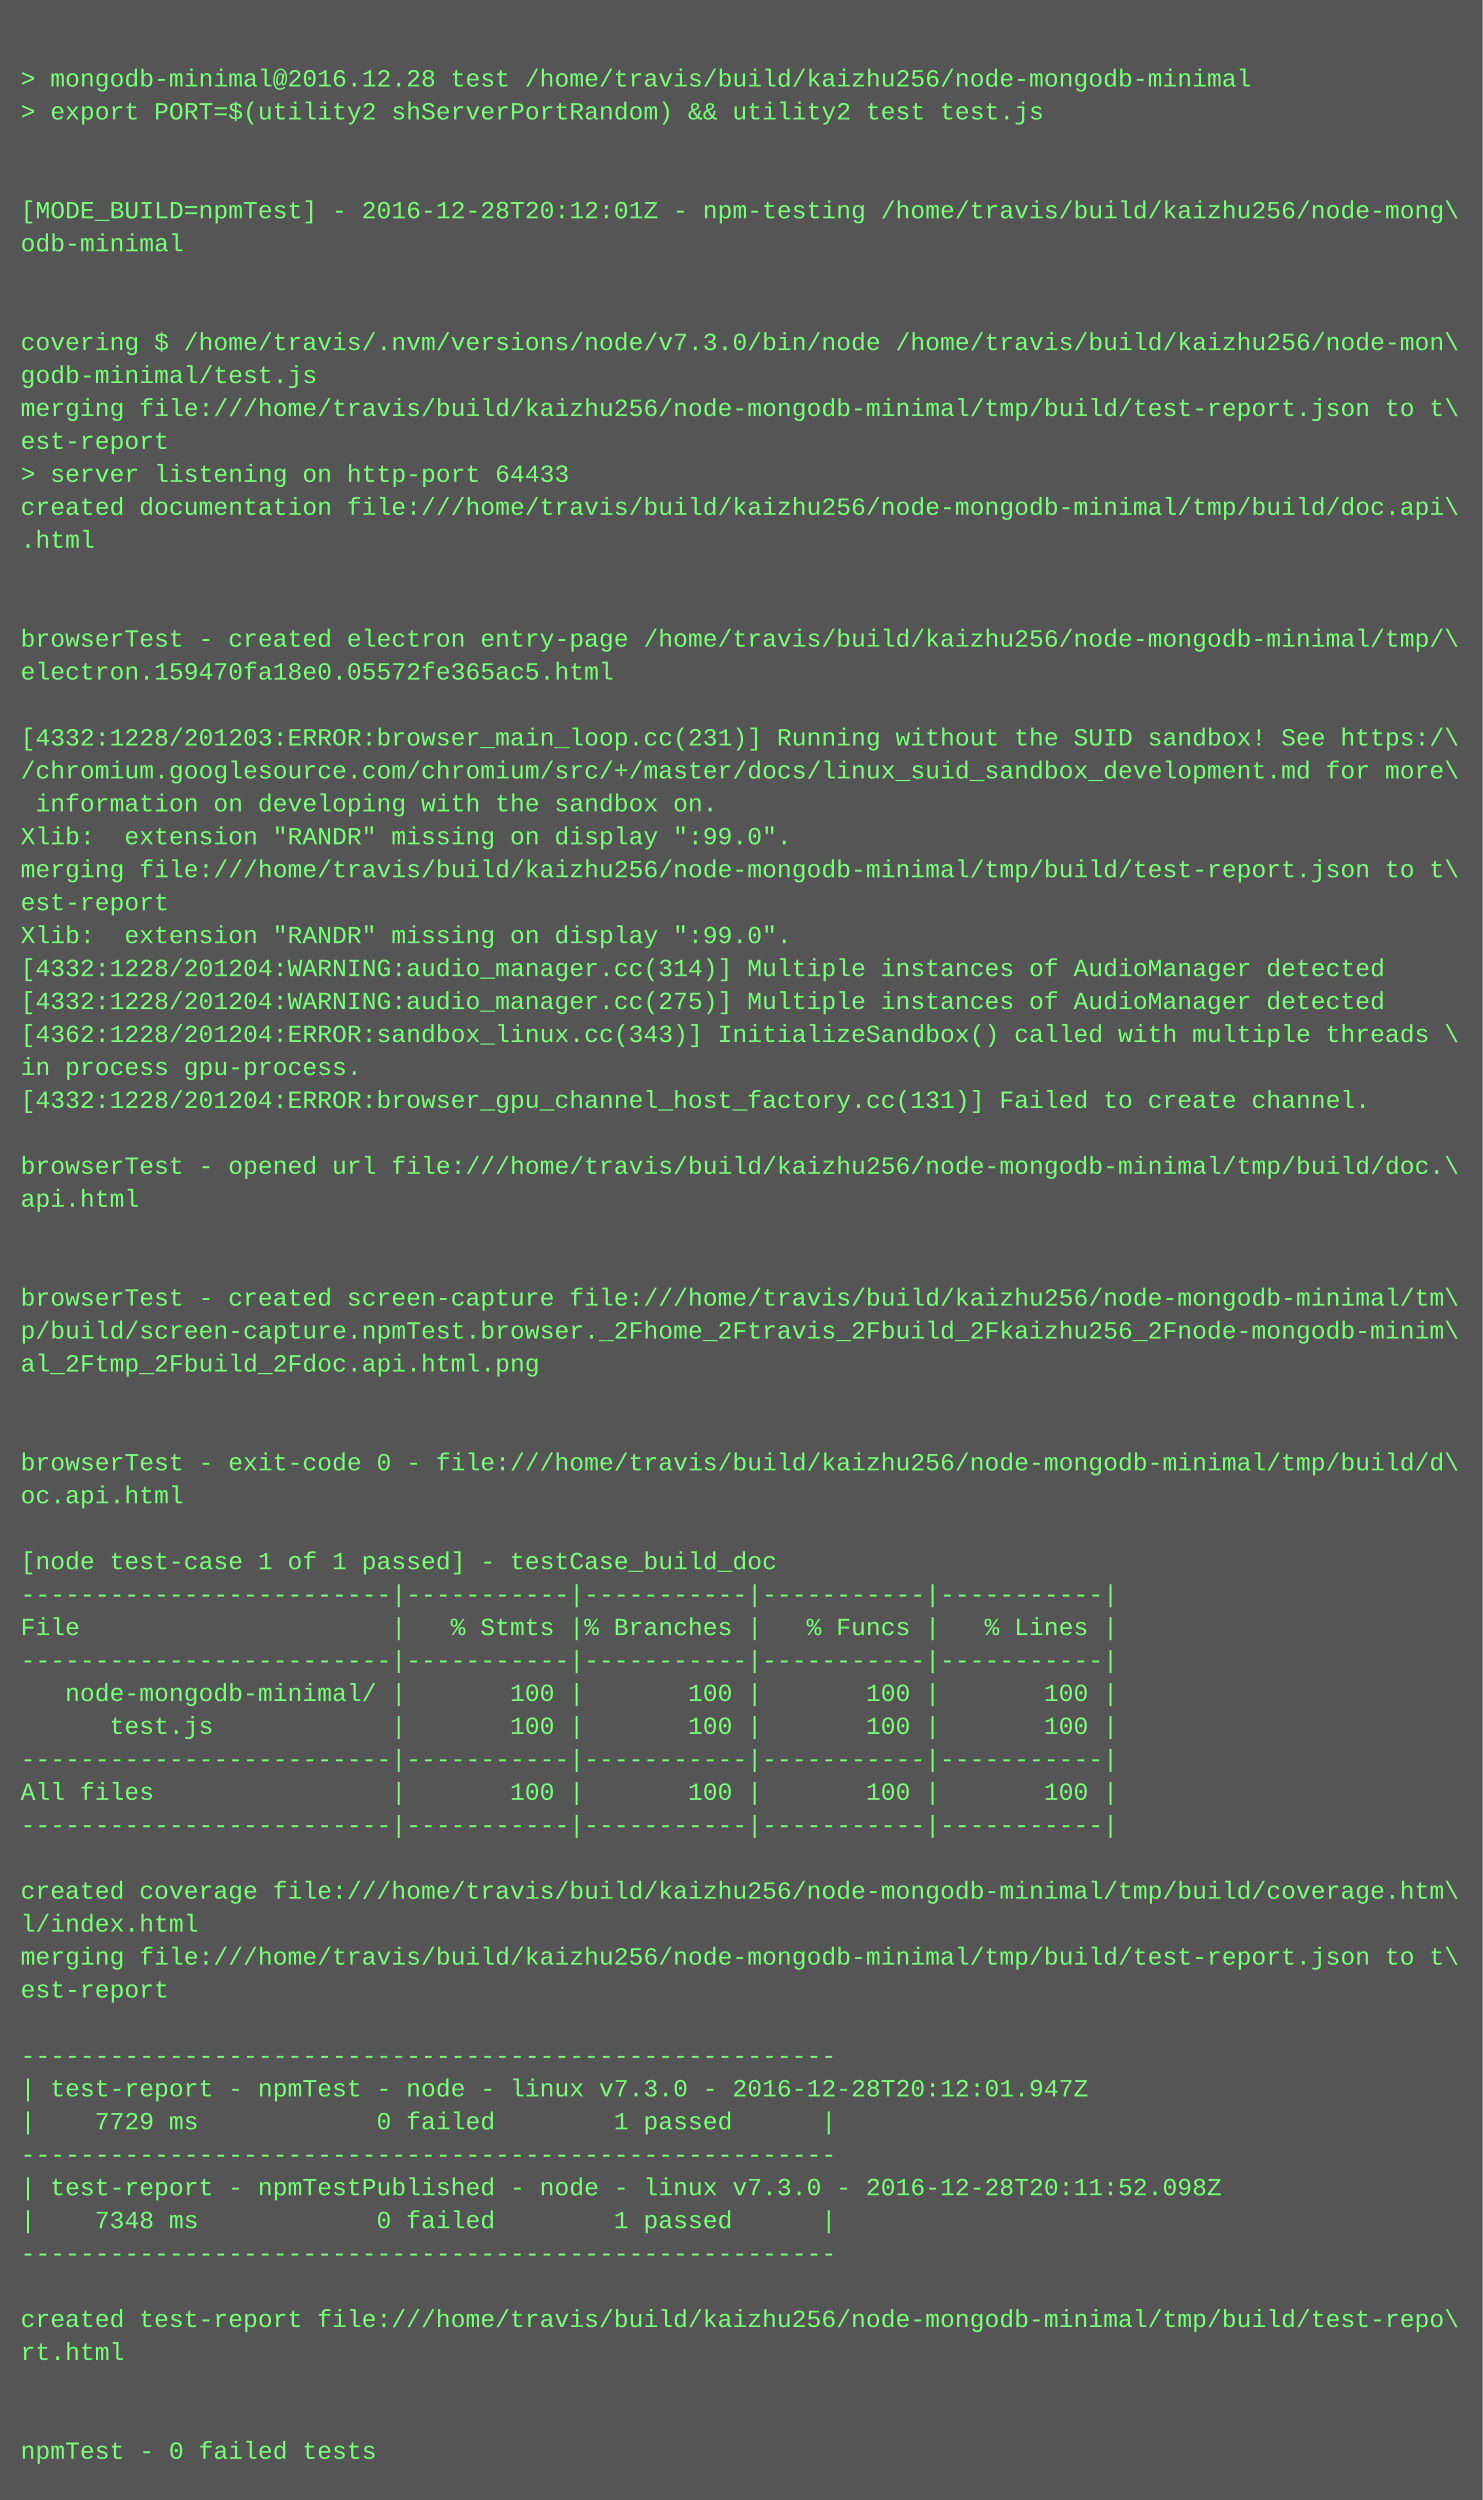
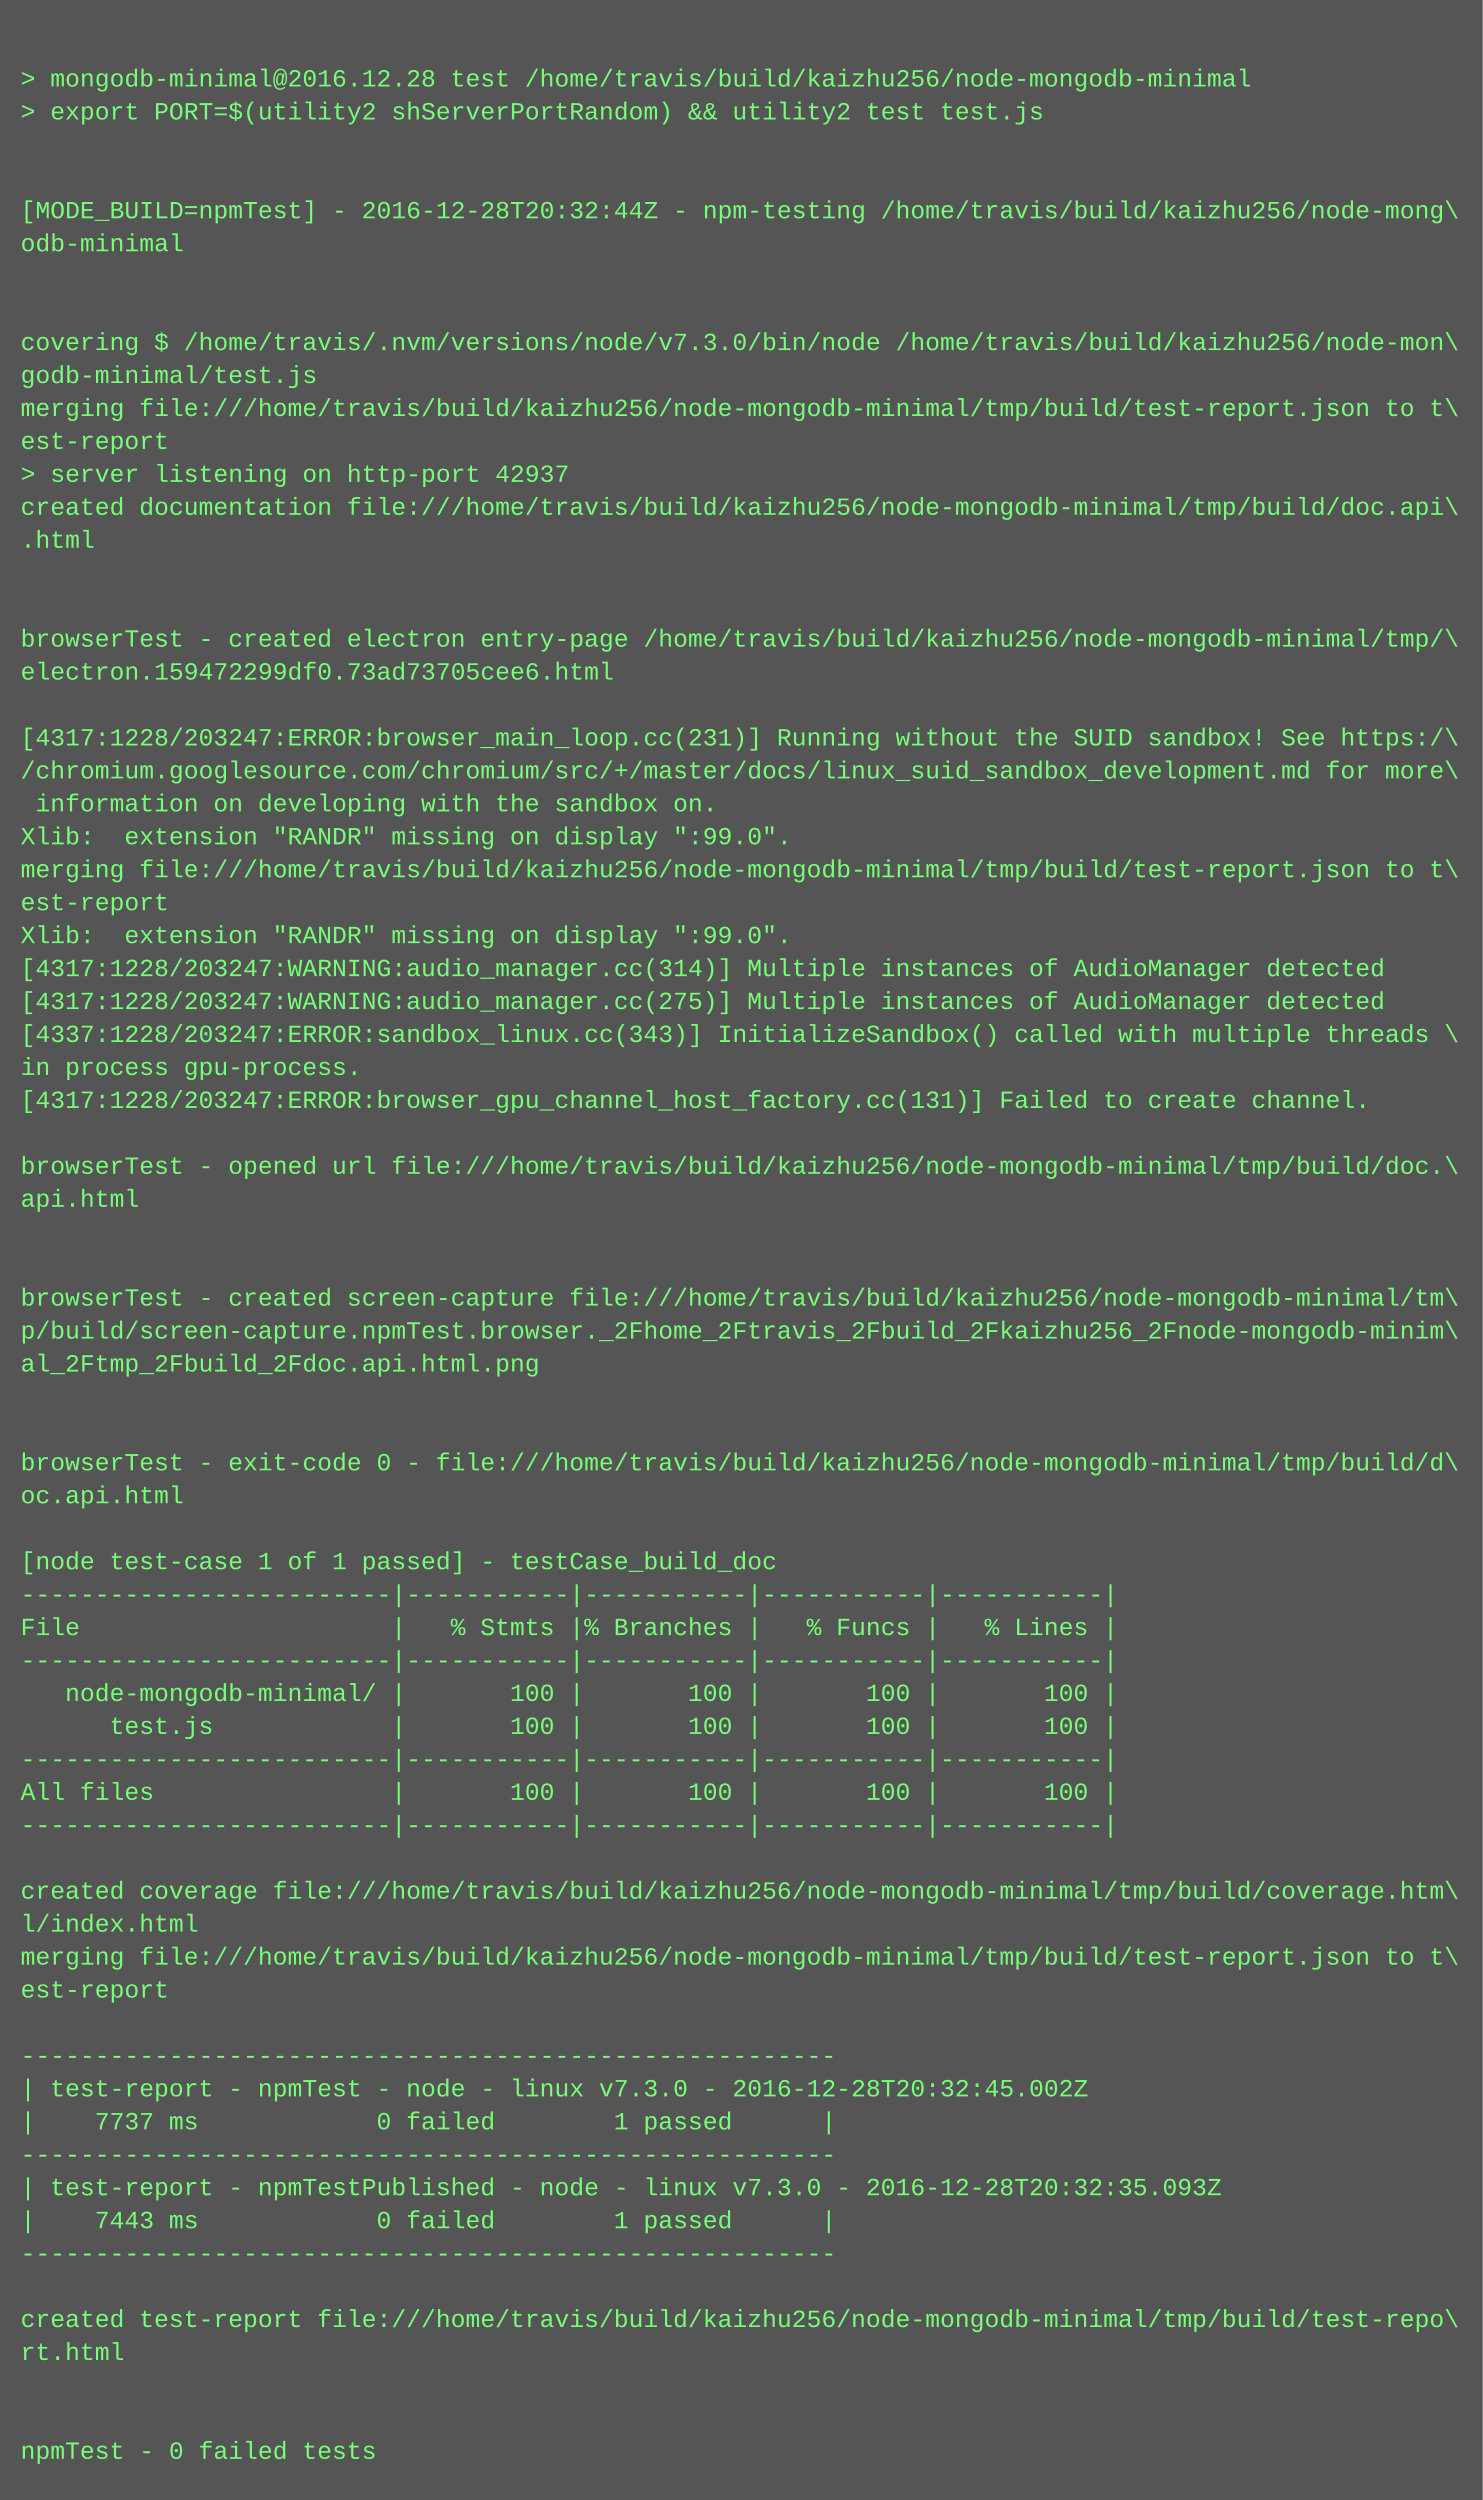
<svg xmlns="http://www.w3.org/2000/svg" height="1214" width="720">
  <rect height="1214" fill="#555" width="720" />
  <text fill="#7f7" font-family="Courier New" font-size="12" xml:space="preserve">
    <tspan x="10" y="26" />
    <tspan x="10" y="42">&gt; mongodb-minimal@2016.12.28 test /home/travis/build/kaizhu256/node-mongodb-minimal</tspan>
    <tspan x="10" y="58">&gt; export PORT=$(utility2 shServerPortRandom) &amp;&amp; utility2 test test.js</tspan>
    <tspan x="10" y="74" />
    <tspan x="10" y="90" />
-     <tspan x="10" y="106">[MODE_BUILD=npmTest] - 2016-12-28T20:12:01Z - npm-testing /home/travis/build/kaizhu256/node-mong\</tspan>
+     <tspan x="10" y="106">[MODE_BUILD=npmTest] - 2016-12-28T20:32:44Z - npm-testing /home/travis/build/kaizhu256/node-mong\</tspan>
    <tspan x="10" y="122">odb-minimal</tspan>
    <tspan x="10" y="138" />
    <tspan x="10" y="154" />
    <tspan x="10" y="170">covering $ /home/travis/.nvm/versions/node/v7.3.0/bin/node /home/travis/build/kaizhu256/node-mon\</tspan>
    <tspan x="10" y="186">godb-minimal/test.js</tspan>
    <tspan x="10" y="202">merging file:///home/travis/build/kaizhu256/node-mongodb-minimal/tmp/build/test-report.json to t\</tspan>
    <tspan x="10" y="218">est-report</tspan>
-     <tspan x="10" y="234">&gt; server listening on http-port 64433</tspan>
+     <tspan x="10" y="234">&gt; server listening on http-port 42937</tspan>
    <tspan x="10" y="250">created documentation file:///home/travis/build/kaizhu256/node-mongodb-minimal/tmp/build/doc.api\</tspan>
    <tspan x="10" y="266">.html</tspan>
    <tspan x="10" y="282" />
    <tspan x="10" y="298" />
    <tspan x="10" y="314">browserTest - created electron entry-page /home/travis/build/kaizhu256/node-mongodb-minimal/tmp/\</tspan>
-     <tspan x="10" y="330">electron.159470fa18e0.05572fe365ac5.html</tspan>
+     <tspan x="10" y="330">electron.159472299df0.73ad73705cee6.html</tspan>
    <tspan x="10" y="346" />
-     <tspan x="10" y="362">[4332:1228/201203:ERROR:browser_main_loop.cc(231)] Running without the SUID sandbox! See https:/\</tspan>
+     <tspan x="10" y="362">[4317:1228/203247:ERROR:browser_main_loop.cc(231)] Running without the SUID sandbox! See https:/\</tspan>
    <tspan x="10" y="378">/chromium.googlesource.com/chromium/src/+/master/docs/linux_suid_sandbox_development.md for more\</tspan>
    <tspan x="10" y="394"> information on developing with the sandbox on.</tspan>
    <tspan x="10" y="410">Xlib:  extension "RANDR" missing on display ":99.0".</tspan>
    <tspan x="10" y="426">merging file:///home/travis/build/kaizhu256/node-mongodb-minimal/tmp/build/test-report.json to t\</tspan>
    <tspan x="10" y="442">est-report</tspan>
    <tspan x="10" y="458">Xlib:  extension "RANDR" missing on display ":99.0".</tspan>
-     <tspan x="10" y="474">[4332:1228/201204:WARNING:audio_manager.cc(314)] Multiple instances of AudioManager detected</tspan>
-     <tspan x="10" y="490">[4332:1228/201204:WARNING:audio_manager.cc(275)] Multiple instances of AudioManager detected</tspan>
-     <tspan x="10" y="506">[4362:1228/201204:ERROR:sandbox_linux.cc(343)] InitializeSandbox() called with multiple threads \</tspan>
+     <tspan x="10" y="474">[4317:1228/203247:WARNING:audio_manager.cc(314)] Multiple instances of AudioManager detected</tspan>
+     <tspan x="10" y="490">[4317:1228/203247:WARNING:audio_manager.cc(275)] Multiple instances of AudioManager detected</tspan>
+     <tspan x="10" y="506">[4337:1228/203247:ERROR:sandbox_linux.cc(343)] InitializeSandbox() called with multiple threads \</tspan>
    <tspan x="10" y="522">in process gpu-process. </tspan>
-     <tspan x="10" y="538">[4332:1228/201204:ERROR:browser_gpu_channel_host_factory.cc(131)] Failed to create channel.</tspan>
+     <tspan x="10" y="538">[4317:1228/203247:ERROR:browser_gpu_channel_host_factory.cc(131)] Failed to create channel.</tspan>
    <tspan x="10" y="554" />
    <tspan x="10" y="570">browserTest - opened url file:///home/travis/build/kaizhu256/node-mongodb-minimal/tmp/build/doc.\</tspan>
    <tspan x="10" y="586">api.html</tspan>
    <tspan x="10" y="602" />
    <tspan x="10" y="618" />
    <tspan x="10" y="634">browserTest - created screen-capture file:///home/travis/build/kaizhu256/node-mongodb-minimal/tm\</tspan>
    <tspan x="10" y="650">p/build/screen-capture.npmTest.browser._2Fhome_2Ftravis_2Fbuild_2Fkaizhu256_2Fnode-mongodb-minim\</tspan>
    <tspan x="10" y="666">al_2Ftmp_2Fbuild_2Fdoc.api.html.png</tspan>
    <tspan x="10" y="682" />
    <tspan x="10" y="698" />
    <tspan x="10" y="714">browserTest - exit-code 0 - file:///home/travis/build/kaizhu256/node-mongodb-minimal/tmp/build/d\</tspan>
    <tspan x="10" y="730">oc.api.html</tspan>
    <tspan x="10" y="746" />
    <tspan x="10" y="762">[node test-case 1 of 1 passed] - testCase_build_doc</tspan>
    <tspan x="10" y="778">-------------------------|-----------|-----------|-----------|-----------|</tspan>
    <tspan x="10" y="794">File                     |   % Stmts |% Branches |   % Funcs |   % Lines |</tspan>
    <tspan x="10" y="810">-------------------------|-----------|-----------|-----------|-----------|</tspan>
    <tspan x="10" y="826">   node-mongodb-minimal/ |       100 |       100 |       100 |       100 |</tspan>
    <tspan x="10" y="842">      test.js            |       100 |       100 |       100 |       100 |</tspan>
    <tspan x="10" y="858">-------------------------|-----------|-----------|-----------|-----------|</tspan>
    <tspan x="10" y="874">All files                |       100 |       100 |       100 |       100 |</tspan>
    <tspan x="10" y="890">-------------------------|-----------|-----------|-----------|-----------|</tspan>
    <tspan x="10" y="906" />
    <tspan x="10" y="922">created coverage file:///home/travis/build/kaizhu256/node-mongodb-minimal/tmp/build/coverage.htm\</tspan>
    <tspan x="10" y="938">l/index.html</tspan>
    <tspan x="10" y="954">merging file:///home/travis/build/kaizhu256/node-mongodb-minimal/tmp/build/test-report.json to t\</tspan>
    <tspan x="10" y="970">est-report</tspan>
    <tspan x="10" y="986" />
    <tspan x="10" y="1002">-------------------------------------------------------</tspan>
-     <tspan x="10" y="1018">| test-report - npmTest - node - linux v7.3.0 - 2016-12-28T20:12:01.947Z</tspan>
-     <tspan x="10" y="1034">|    7729 ms            0 failed        1 passed      |</tspan>
+     <tspan x="10" y="1018">| test-report - npmTest - node - linux v7.3.0 - 2016-12-28T20:32:45.002Z</tspan>
+     <tspan x="10" y="1034">|    7737 ms            0 failed        1 passed      |</tspan>
    <tspan x="10" y="1050">-------------------------------------------------------</tspan>
-     <tspan x="10" y="1066">| test-report - npmTestPublished - node - linux v7.3.0 - 2016-12-28T20:11:52.098Z</tspan>
-     <tspan x="10" y="1082">|    7348 ms            0 failed        1 passed      |</tspan>
+     <tspan x="10" y="1066">| test-report - npmTestPublished - node - linux v7.3.0 - 2016-12-28T20:32:35.093Z</tspan>
+     <tspan x="10" y="1082">|    7443 ms            0 failed        1 passed      |</tspan>
    <tspan x="10" y="1098">-------------------------------------------------------</tspan>
    <tspan x="10" y="1114" />
    <tspan x="10" y="1130">created test-report file:///home/travis/build/kaizhu256/node-mongodb-minimal/tmp/build/test-repo\</tspan>
    <tspan x="10" y="1146">rt.html</tspan>
    <tspan x="10" y="1162" />
    <tspan x="10" y="1178" />
    <tspan x="10" y="1194">npmTest - 0 failed tests</tspan>
  </text>
</svg>
